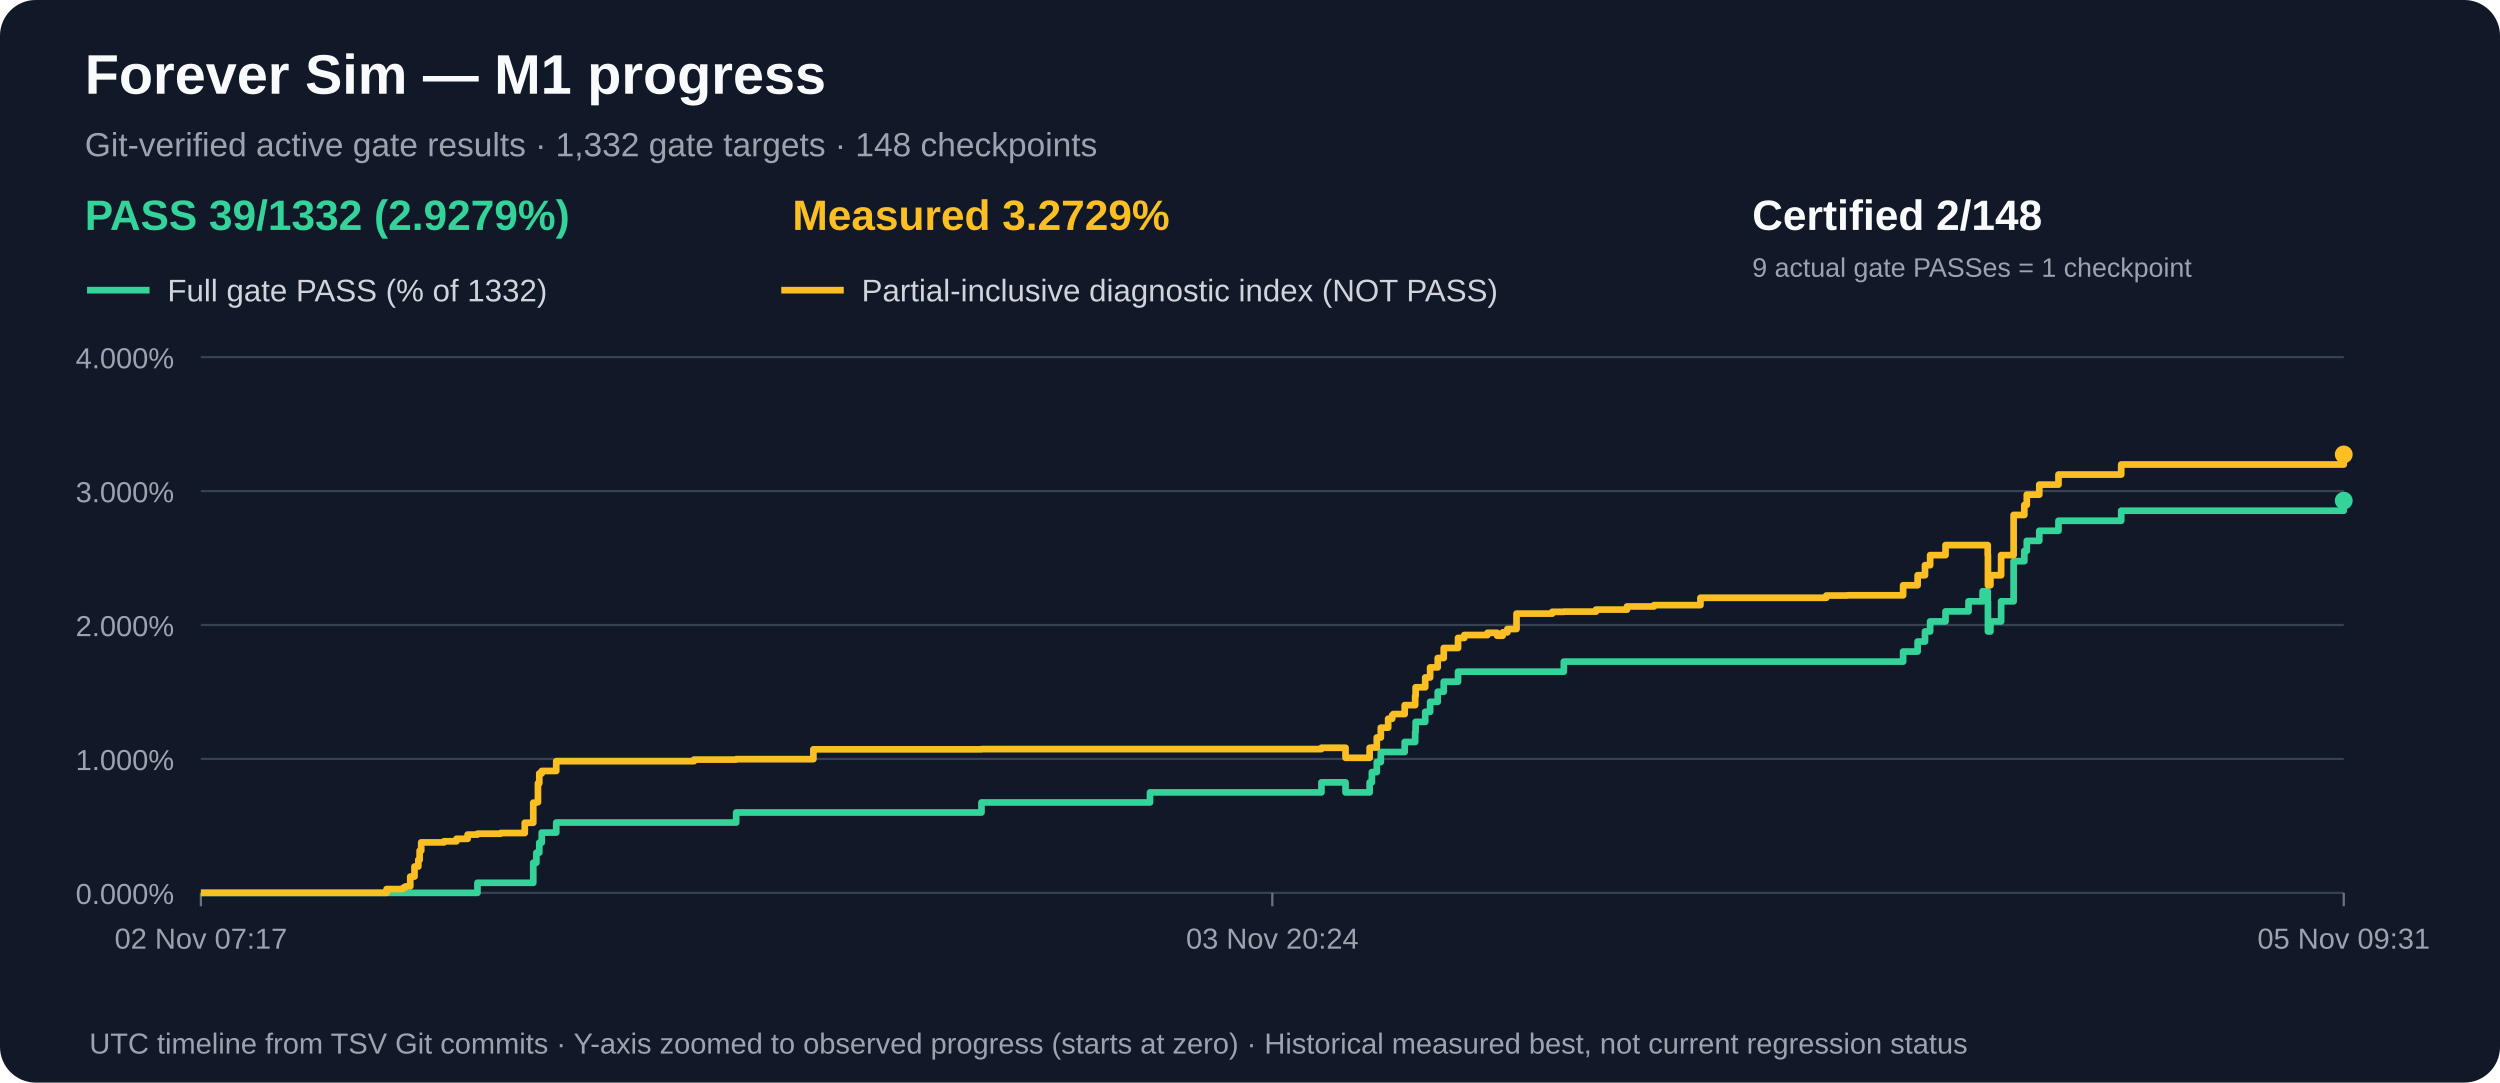
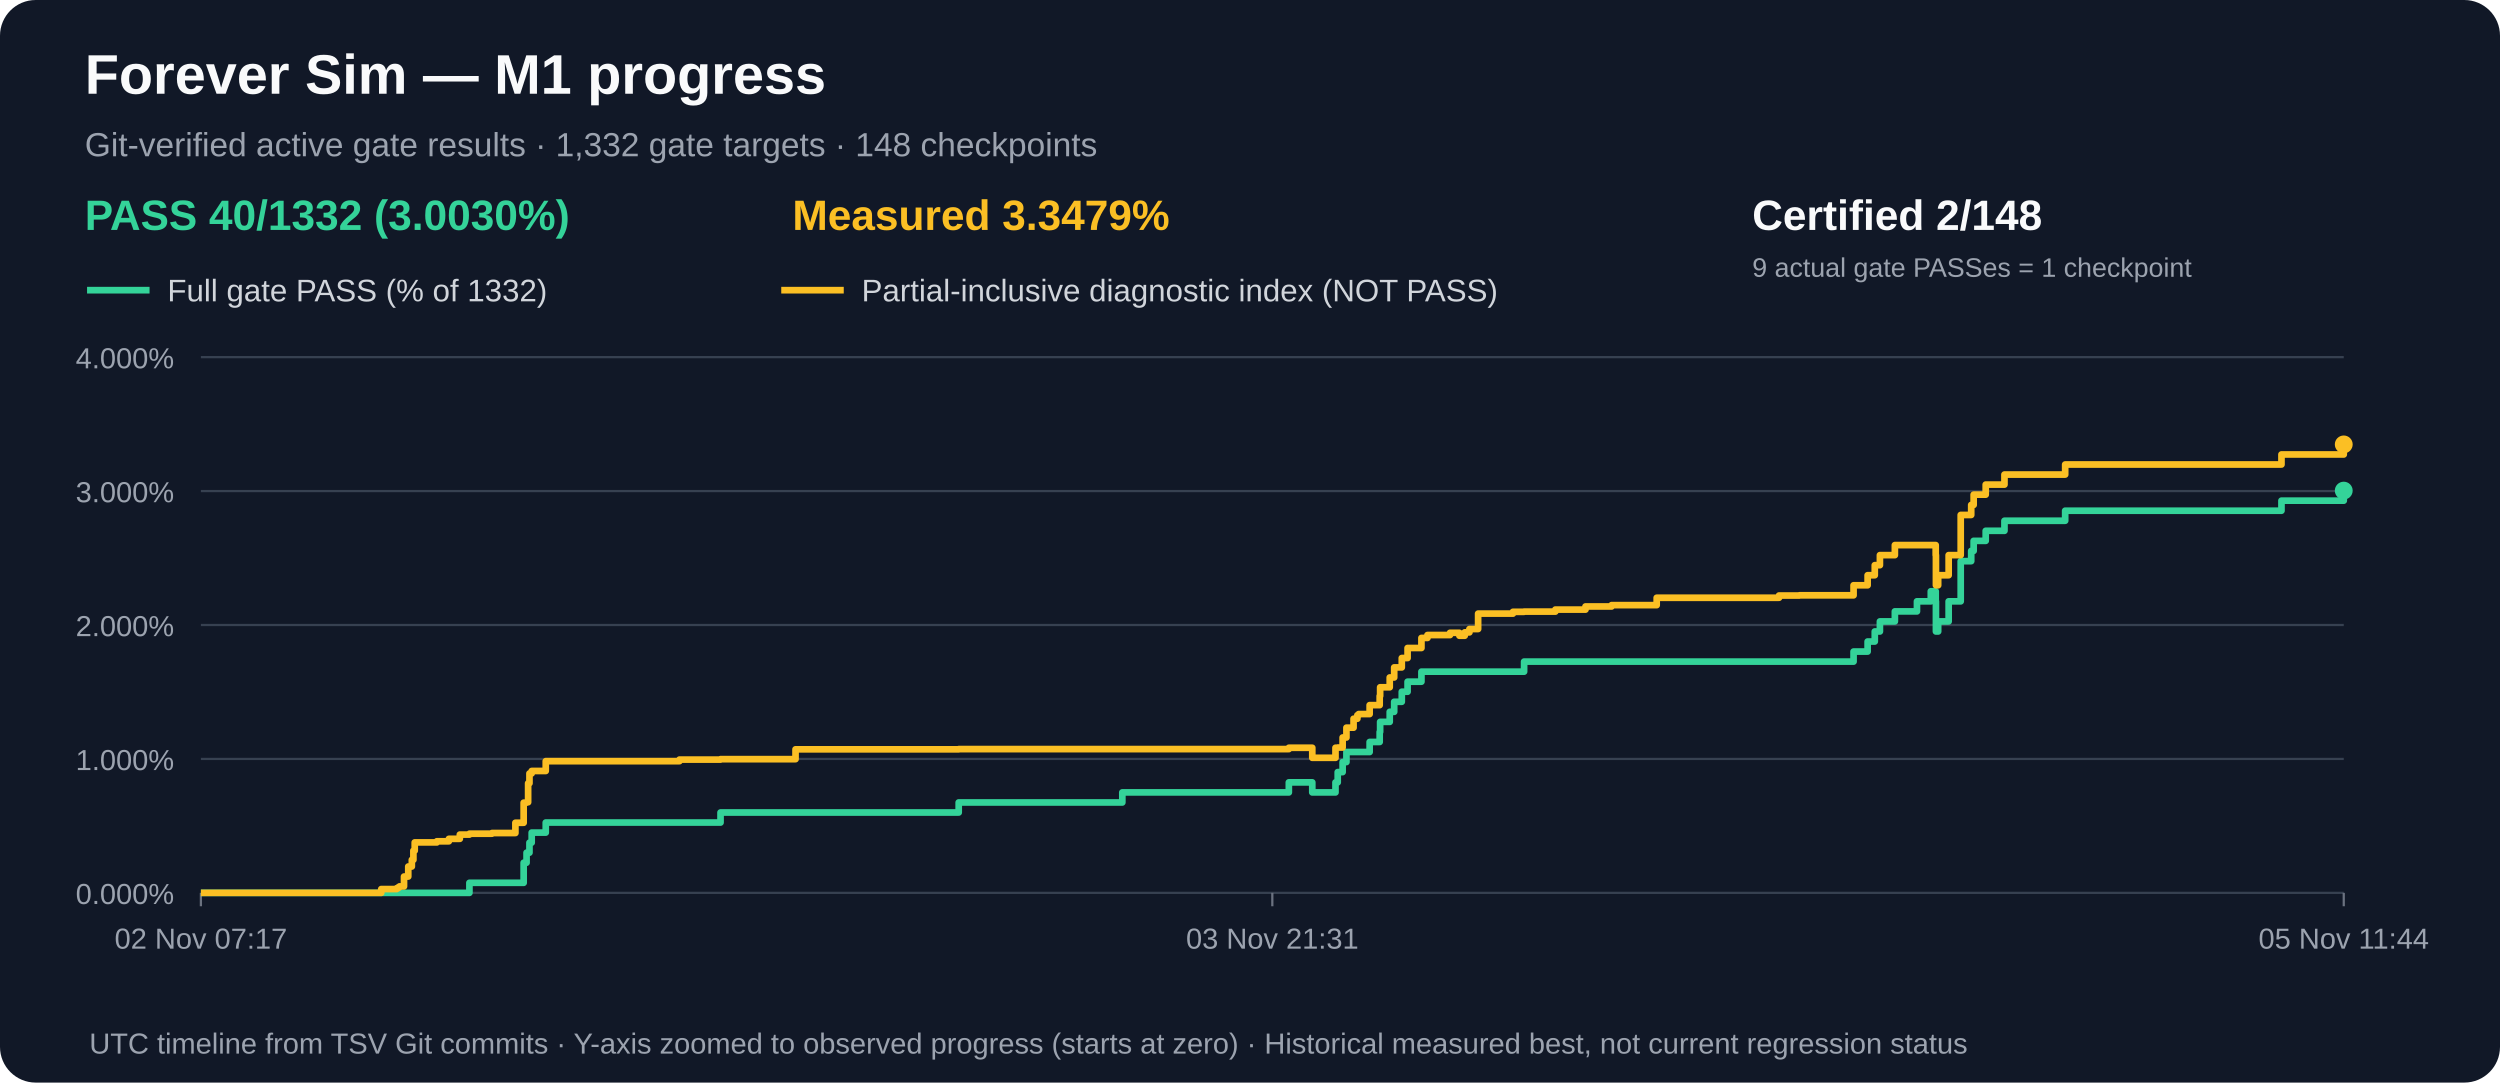
<svg xmlns="http://www.w3.org/2000/svg" width="1120" height="485" viewBox="0 0 1120 485" role="img" aria-label="M1 gate acceptance and measured partial progress over time">
  <rect width="1120" height="485" rx="16" fill="#111827" />
  <text x="38" y="42" fill="#f9fafb" font-family="Arial,sans-serif" font-size="25" font-weight="bold">Forever Sim — M1 progress</text>
  <text x="38" y="70" fill="#9ca3af" font-family="Arial,sans-serif" font-size="15">Git-verified active gate results · 1,332 gate targets · 148 checkpoints</text>
-   <text x="38" y="103" fill="#34d399" font-family="Arial,sans-serif" font-size="19" font-weight="bold">PASS 39/1332 (2.9279%)</text>
-   <text x="355" y="103" fill="#fbbf24" font-family="Arial,sans-serif" font-size="19" font-weight="bold">Measured 3.2729%</text>
+   <text x="38" y="103" fill="#34d399" font-family="Arial,sans-serif" font-size="19" font-weight="bold">PASS 40/1332 (3.0030%)</text>
+   <text x="355" y="103" fill="#fbbf24" font-family="Arial,sans-serif" font-size="19" font-weight="bold">Measured 3.3479%</text>
  <text x="785" y="103" fill="#f9fafb" font-family="Arial,sans-serif" font-size="19" font-weight="bold">Certified 2/148</text>
  <text x="785" y="124" fill="#9ca3af" font-family="Arial,sans-serif" font-size="12">9 actual gate PASSes = 1 checkpoint</text>
  <line x1="39" y1="130" x2="67" y2="130" stroke="#34d399" stroke-width="3" />
  <text x="75" y="135" fill="#d1d5db" font-family="Arial,sans-serif" font-size="14">Full gate PASS (% of 1332)</text>
  <line x1="350" y1="130" x2="378" y2="130" stroke="#fbbf24" stroke-width="3" />
  <text x="386" y="135" fill="#d1d5db" font-family="Arial,sans-serif" font-size="14">Partial-inclusive diagnostic index (NOT PASS)</text>
  <line x1="90" y1="400.0" x2="1050" y2="400.0" stroke="#374151" stroke-width="1" />
  <text x="78" y="405.0" text-anchor="end" fill="#9ca3af" font-family="Arial,sans-serif" font-size="13">0.000%</text>
  <line x1="90" y1="340.0" x2="1050" y2="340.0" stroke="#374151" stroke-width="1" />
  <text x="78" y="345.0" text-anchor="end" fill="#9ca3af" font-family="Arial,sans-serif" font-size="13">1.000%</text>
  <line x1="90" y1="280.0" x2="1050" y2="280.0" stroke="#374151" stroke-width="1" />
  <text x="78" y="285.0" text-anchor="end" fill="#9ca3af" font-family="Arial,sans-serif" font-size="13">2.000%</text>
  <line x1="90" y1="220.0" x2="1050" y2="220.0" stroke="#374151" stroke-width="1" />
  <text x="78" y="225.0" text-anchor="end" fill="#9ca3af" font-family="Arial,sans-serif" font-size="13">3.000%</text>
  <line x1="90" y1="160.0" x2="1050" y2="160.0" stroke="#374151" stroke-width="1" />
  <text x="78" y="165.0" text-anchor="end" fill="#9ca3af" font-family="Arial,sans-serif" font-size="13">4.000%</text>
  <line x1="90.0" y1="400" x2="90.0" y2="406" stroke="#6b7280" />
  <text x="90.0" y="425" text-anchor="middle" fill="#9ca3af" font-family="Arial,sans-serif" font-size="13">02 Nov 07:17</text>
  <line x1="570.0" y1="400" x2="570.0" y2="406" stroke="#6b7280" />
-   <text x="570.0" y="425" text-anchor="middle" fill="#9ca3af" font-family="Arial,sans-serif" font-size="13">03 Nov 20:24</text>
+   <text x="570.0" y="425" text-anchor="middle" fill="#9ca3af" font-family="Arial,sans-serif" font-size="13">03 Nov 21:31</text>
  <line x1="1050.0" y1="400" x2="1050.0" y2="406" stroke="#6b7280" />
-   <text x="1050.0" y="425" text-anchor="middle" fill="#9ca3af" font-family="Arial,sans-serif" font-size="13">05 Nov 09:31</text>
-   <path d="M 90.0 400.0 H 100.7 V 400.0 H 108.5 V 400.0 H 173.2 V 400.0 H 177.0 V 400.0 H 180.4 V 400.0 H 181.0 V 400.0 H 181.7 V 400.0 H 183.8 V 400.0 H 185.7 V 400.0 H 187.4 V 400.0 H 188.0 V 400.0 H 188.7 V 400.0 H 194.4 V 400.0 H 194.4 V 400.0 H 198.9 V 400.0 H 204.5 V 400.0 H 209.5 V 400.0 H 213.9 V 395.5 H 224.3 V 395.5 H 235.1 V 395.5 H 238.9 V 386.5 H 240.3 V 382.0 H 241.0 V 382.0 H 241.6 V 377.5 H 242.7 V 373.0 H 243.2 V 373.0 H 245.8 V 373.0 H 249.2 V 368.5 H 257.7 V 368.5 H 310.9 V 368.5 H 329.8 V 364.0 H 338.1 V 364.0 H 364.4 V 364.0 H 439.7 V 359.5 H 515.2 V 355.0 H 524.3 V 355.0 H 525.8 V 355.0 H 525.9 V 355.0 H 592.0 V 350.5 H 602.8 V 355.0 H 613.6 V 350.5 H 614.6 V 345.9 H 616.8 V 341.4 H 618.6 V 336.9 H 621.9 V 336.9 H 623.7 V 336.9 H 624.2 V 336.9 H 629.3 V 332.4 H 634.0 V 327.9 H 634.2 V 323.4 H 638.5 V 318.9 H 640.7 V 314.4 H 644.1 V 309.9 H 646.8 V 305.4 H 653.2 V 300.9 H 656.0 V 300.9 H 666.4 V 300.9 H 670.7 V 300.9 H 673.2 V 300.9 H 675.3 V 300.9 H 679.4 V 300.9 H 695.4 V 300.9 H 700.6 V 296.4 H 715.0 V 296.4 H 728.9 V 296.4 H 741.0 V 296.4 H 761.8 V 296.4 H 818.2 V 296.4 H 827.6 V 296.4 H 852.6 V 291.9 H 859.1 V 287.4 H 862.4 V 282.9 H 864.7 V 278.4 H 871.6 V 273.9 H 881.9 V 269.4 H 888.2 V 264.9 H 890.5 V 269.4 H 890.6 V 273.9 H 890.6 V 278.4 H 890.6 V 282.9 H 891.7 V 278.4 H 896.5 V 269.4 H 902.1 V 251.4 H 906.9 V 246.8 H 908.0 V 242.3 H 913.6 V 237.8 H 922.2 V 233.3 H 950.3 V 228.8 H 1050.0 V 224.3" fill="none" stroke="#34d399" stroke-width="3" stroke-linejoin="round" />
-   <circle cx="1050.0" cy="224.3" r="4" fill="#34d399" />
-   <path d="M 90.0 400.0 H 100.7 V 400.0 H 108.5 V 400.0 H 173.2 V 398.3 H 177.0 V 398.3 H 180.4 V 397.9 H 181.0 V 397.5 H 181.7 V 397.1 H 183.8 V 392.7 H 185.7 V 388.2 H 187.4 V 385.2 H 188.0 V 381.1 H 188.7 V 377.4 H 194.4 V 377.4 H 194.4 V 377.4 H 198.9 V 376.9 H 204.5 V 375.8 H 209.5 V 373.9 H 213.9 V 373.5 H 224.3 V 373.2 H 235.1 V 368.6 H 238.9 V 359.6 H 240.3 V 359.4 H 241.0 V 350.9 H 241.6 V 346.5 H 242.7 V 345.4 H 243.2 V 345.4 H 245.8 V 345.4 H 249.2 V 341.0 H 257.7 V 341.0 H 310.9 V 340.3 H 329.8 V 340.1 H 338.1 V 340.1 H 364.4 V 335.7 H 439.7 V 335.6 H 515.2 V 335.6 H 524.3 V 335.6 H 525.8 V 335.6 H 525.9 V 335.6 H 592.0 V 335.0 H 602.8 V 339.5 H 613.6 V 335.0 H 614.6 V 334.9 H 616.8 V 330.4 H 618.6 V 326.0 H 621.9 V 322.0 H 623.7 V 320.4 H 624.2 V 319.9 H 629.3 V 315.9 H 634.0 V 311.8 H 634.2 V 307.9 H 638.5 V 303.5 H 640.7 V 299.0 H 644.1 V 294.8 H 646.8 V 290.3 H 653.2 V 285.8 H 656.0 V 284.5 H 666.4 V 283.5 H 670.7 V 284.8 H 673.2 V 283.3 H 675.3 V 281.8 H 679.4 V 274.9 H 695.4 V 274.1 H 700.6 V 274.0 H 715.0 V 273.1 H 728.9 V 271.7 H 741.0 V 271.1 H 761.8 V 267.8 H 818.2 V 266.8 H 827.6 V 266.7 H 852.6 V 262.2 H 859.1 V 257.7 H 862.4 V 253.2 H 864.7 V 248.7 H 871.6 V 244.2 H 881.9 V 244.2 H 888.2 V 244.2 H 890.5 V 248.7 H 890.6 V 253.2 H 890.6 V 257.7 H 890.6 V 262.2 H 891.7 V 257.7 H 896.5 V 248.7 H 902.1 V 230.7 H 906.9 V 226.2 H 908.0 V 221.6 H 913.6 V 217.1 H 922.2 V 212.6 H 950.3 V 208.1 H 1050.0 V 203.6" fill="none" stroke="#fbbf24" stroke-width="3" stroke-linejoin="round" />
-   <circle cx="1050.0" cy="203.6" r="4" fill="#fbbf24" />
+   <text x="1050.0" y="425" text-anchor="middle" fill="#9ca3af" font-family="Arial,sans-serif" font-size="13">05 Nov 11:44</text>
+   <path d="M 90.0 400.0 H 100.4 V 400.0 H 107.9 V 400.0 H 170.8 V 400.0 H 174.4 V 400.0 H 177.7 V 400.0 H 178.4 V 400.0 H 179.0 V 400.0 H 181.0 V 400.0 H 182.9 V 400.0 H 184.5 V 400.0 H 185.2 V 400.0 H 185.8 V 400.0 H 191.4 V 400.0 H 191.4 V 400.0 H 195.7 V 400.0 H 201.1 V 400.0 H 206.0 V 400.0 H 210.3 V 395.5 H 220.4 V 395.5 H 230.9 V 395.5 H 234.6 V 386.5 H 235.9 V 382.0 H 236.6 V 382.0 H 237.2 V 377.5 H 238.2 V 373.0 H 238.7 V 373.0 H 241.2 V 373.0 H 244.5 V 368.5 H 252.8 V 368.5 H 304.4 V 368.5 H 322.8 V 364.0 H 330.9 V 364.0 H 356.4 V 364.0 H 429.5 V 359.5 H 502.8 V 355.0 H 511.6 V 355.0 H 513.1 V 355.0 H 513.2 V 355.0 H 577.4 V 350.5 H 587.9 V 355.0 H 598.3 V 350.5 H 599.3 V 345.9 H 601.5 V 341.4 H 603.2 V 336.9 H 606.4 V 336.9 H 608.1 V 336.9 H 608.7 V 336.9 H 613.6 V 332.4 H 618.1 V 327.9 H 618.3 V 323.4 H 622.6 V 318.9 H 624.6 V 314.4 H 628.0 V 309.9 H 630.6 V 305.4 H 636.8 V 300.9 H 639.5 V 300.9 H 649.6 V 300.9 H 653.8 V 300.9 H 656.2 V 300.9 H 658.3 V 300.9 H 662.2 V 300.9 H 677.8 V 300.9 H 682.8 V 296.4 H 696.8 V 296.4 H 710.3 V 296.4 H 722.0 V 296.4 H 742.2 V 296.4 H 797.0 V 296.4 H 806.1 V 296.4 H 830.4 V 291.9 H 836.7 V 287.4 H 839.9 V 282.9 H 842.2 V 278.4 H 848.9 V 273.9 H 858.8 V 269.4 H 865.0 V 264.9 H 867.2 V 269.4 H 867.3 V 273.9 H 867.3 V 278.4 H 867.3 V 282.9 H 868.3 V 278.4 H 873.0 V 269.4 H 878.4 V 251.4 H 883.1 V 246.8 H 884.2 V 242.3 H 889.6 V 237.8 H 898.0 V 233.3 H 925.2 V 228.8 H 1022.1 V 224.3 H 1050.0 V 219.8" fill="none" stroke="#34d399" stroke-width="3" stroke-linejoin="round" />
+   <circle cx="1050.0" cy="219.8" r="4" fill="#34d399" />
+   <path d="M 90.0 400.0 H 100.4 V 400.0 H 107.9 V 400.0 H 170.8 V 398.3 H 174.4 V 398.3 H 177.7 V 397.9 H 178.4 V 397.5 H 179.0 V 397.1 H 181.0 V 392.7 H 182.9 V 388.2 H 184.5 V 385.2 H 185.2 V 381.1 H 185.8 V 377.4 H 191.4 V 377.4 H 191.4 V 377.4 H 195.7 V 376.9 H 201.1 V 375.8 H 206.0 V 373.9 H 210.3 V 373.5 H 220.4 V 373.2 H 230.9 V 368.6 H 234.6 V 359.6 H 235.9 V 359.4 H 236.6 V 350.9 H 237.2 V 346.5 H 238.2 V 345.4 H 238.7 V 345.4 H 241.2 V 345.4 H 244.5 V 341.0 H 252.8 V 341.0 H 304.4 V 340.3 H 322.8 V 340.1 H 330.9 V 340.1 H 356.4 V 335.7 H 429.5 V 335.6 H 502.8 V 335.6 H 511.6 V 335.6 H 513.1 V 335.6 H 513.2 V 335.6 H 577.4 V 335.0 H 587.9 V 339.5 H 598.3 V 335.0 H 599.3 V 334.9 H 601.5 V 330.4 H 603.2 V 326.0 H 606.4 V 322.0 H 608.1 V 320.4 H 608.7 V 319.9 H 613.6 V 315.9 H 618.1 V 311.8 H 618.3 V 307.9 H 622.6 V 303.5 H 624.6 V 299.0 H 628.0 V 294.8 H 630.6 V 290.3 H 636.8 V 285.8 H 639.5 V 284.5 H 649.6 V 283.5 H 653.8 V 284.8 H 656.2 V 283.3 H 658.3 V 281.8 H 662.2 V 274.9 H 677.8 V 274.1 H 682.8 V 274.0 H 696.8 V 273.1 H 710.3 V 271.7 H 722.0 V 271.1 H 742.2 V 267.8 H 797.0 V 266.8 H 806.1 V 266.7 H 830.4 V 262.2 H 836.7 V 257.7 H 839.9 V 253.2 H 842.2 V 248.7 H 848.9 V 244.2 H 858.8 V 244.2 H 865.0 V 244.2 H 867.2 V 248.7 H 867.3 V 253.2 H 867.3 V 257.7 H 867.3 V 262.2 H 868.3 V 257.7 H 873.0 V 248.7 H 878.4 V 230.7 H 883.1 V 226.2 H 884.2 V 221.6 H 889.6 V 217.1 H 898.0 V 212.6 H 925.2 V 208.1 H 1022.1 V 203.6 H 1050.0 V 199.1" fill="none" stroke="#fbbf24" stroke-width="3" stroke-linejoin="round" />
+   <circle cx="1050.0" cy="199.1" r="4" fill="#fbbf24" />
  <text x="40" y="472" fill="#9ca3af" font-family="Arial,sans-serif" font-size="13">UTC timeline from TSV Git commits · Y-axis zoomed to observed progress (starts at zero) · Historical measured best, not current regression status</text>
</svg>
